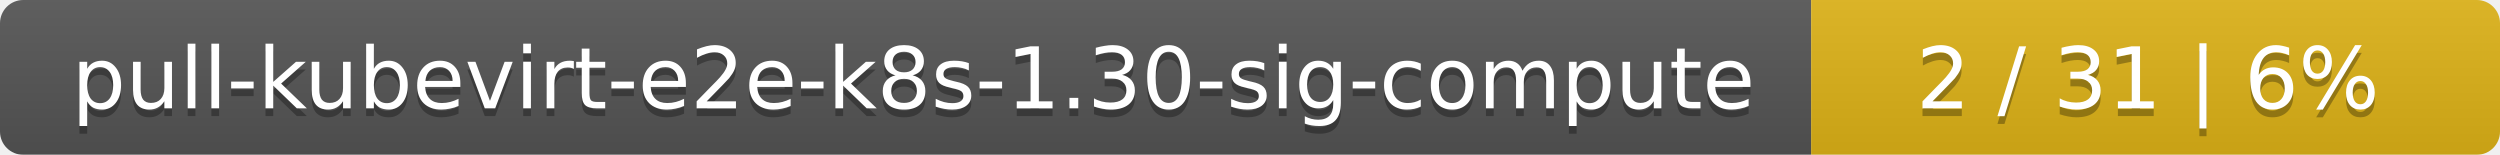
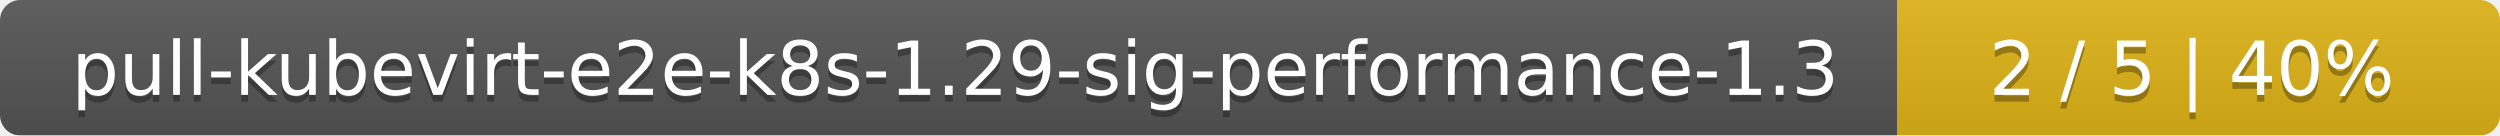
- <svg xmlns="http://www.w3.org/2000/svg" width="323" height="20">
+ <svg xmlns="http://www.w3.org/2000/svg" width="369" height="20">
  <linearGradient id="smooth" x2="0" y2="100%">
    <stop offset="0" stop-color="#bbb" stop-opacity=".1" />
    <stop offset="1" stop-opacity=".1" />
  </linearGradient>
  <mask id="round">
-     <rect width="323" height="20" rx="3" fill="#fff" />
+     <rect width="369" height="20" rx="3" fill="#fff" />
  </mask>
  <g mask="url(#round)">
-     <rect width="234" height="20" fill="#555" />
-     <rect x="234" width="89" height="20" fill="#dfb317" />
-     <rect width="323" height="20" fill="url(#smooth)" />
+     <rect width="280" height="20" fill="#555" />
+     <rect x="280" width="89" height="20" fill="#dfb317" />
+     <rect width="369" height="20" fill="url(#smooth)" />
  </g>
  <g fill="#fff" text-anchor="middle" font-family="DejaVu Sans,Verdana,Geneva,sans-serif" font-size="11">
-     <text x="118" y="15" fill="#010101" fill-opacity=".3">pull-kubevirt-e2e-k8s-1.30-sig-compute</text>
-     <text x="118" y="14">pull-kubevirt-e2e-k8s-1.30-sig-compute</text>
-     <text x="277.5" y="15" fill="#010101" fill-opacity=".3">2 / 31    |    6%</text>
-     <text x="277.5" y="14">2 / 31    |    6%</text>
+     <text x="141" y="15" fill="#010101" fill-opacity=".3">pull-kubevirt-e2e-k8s-1.29-sig-performance-1.3</text>
+     <text x="141" y="14">pull-kubevirt-e2e-k8s-1.29-sig-performance-1.3</text>
+     <text x="323.5" y="15" fill="#010101" fill-opacity=".3">2 / 5    |    40%</text>
+     <text x="323.5" y="14">2 / 5    |    40%</text>
  </g>
</svg>
